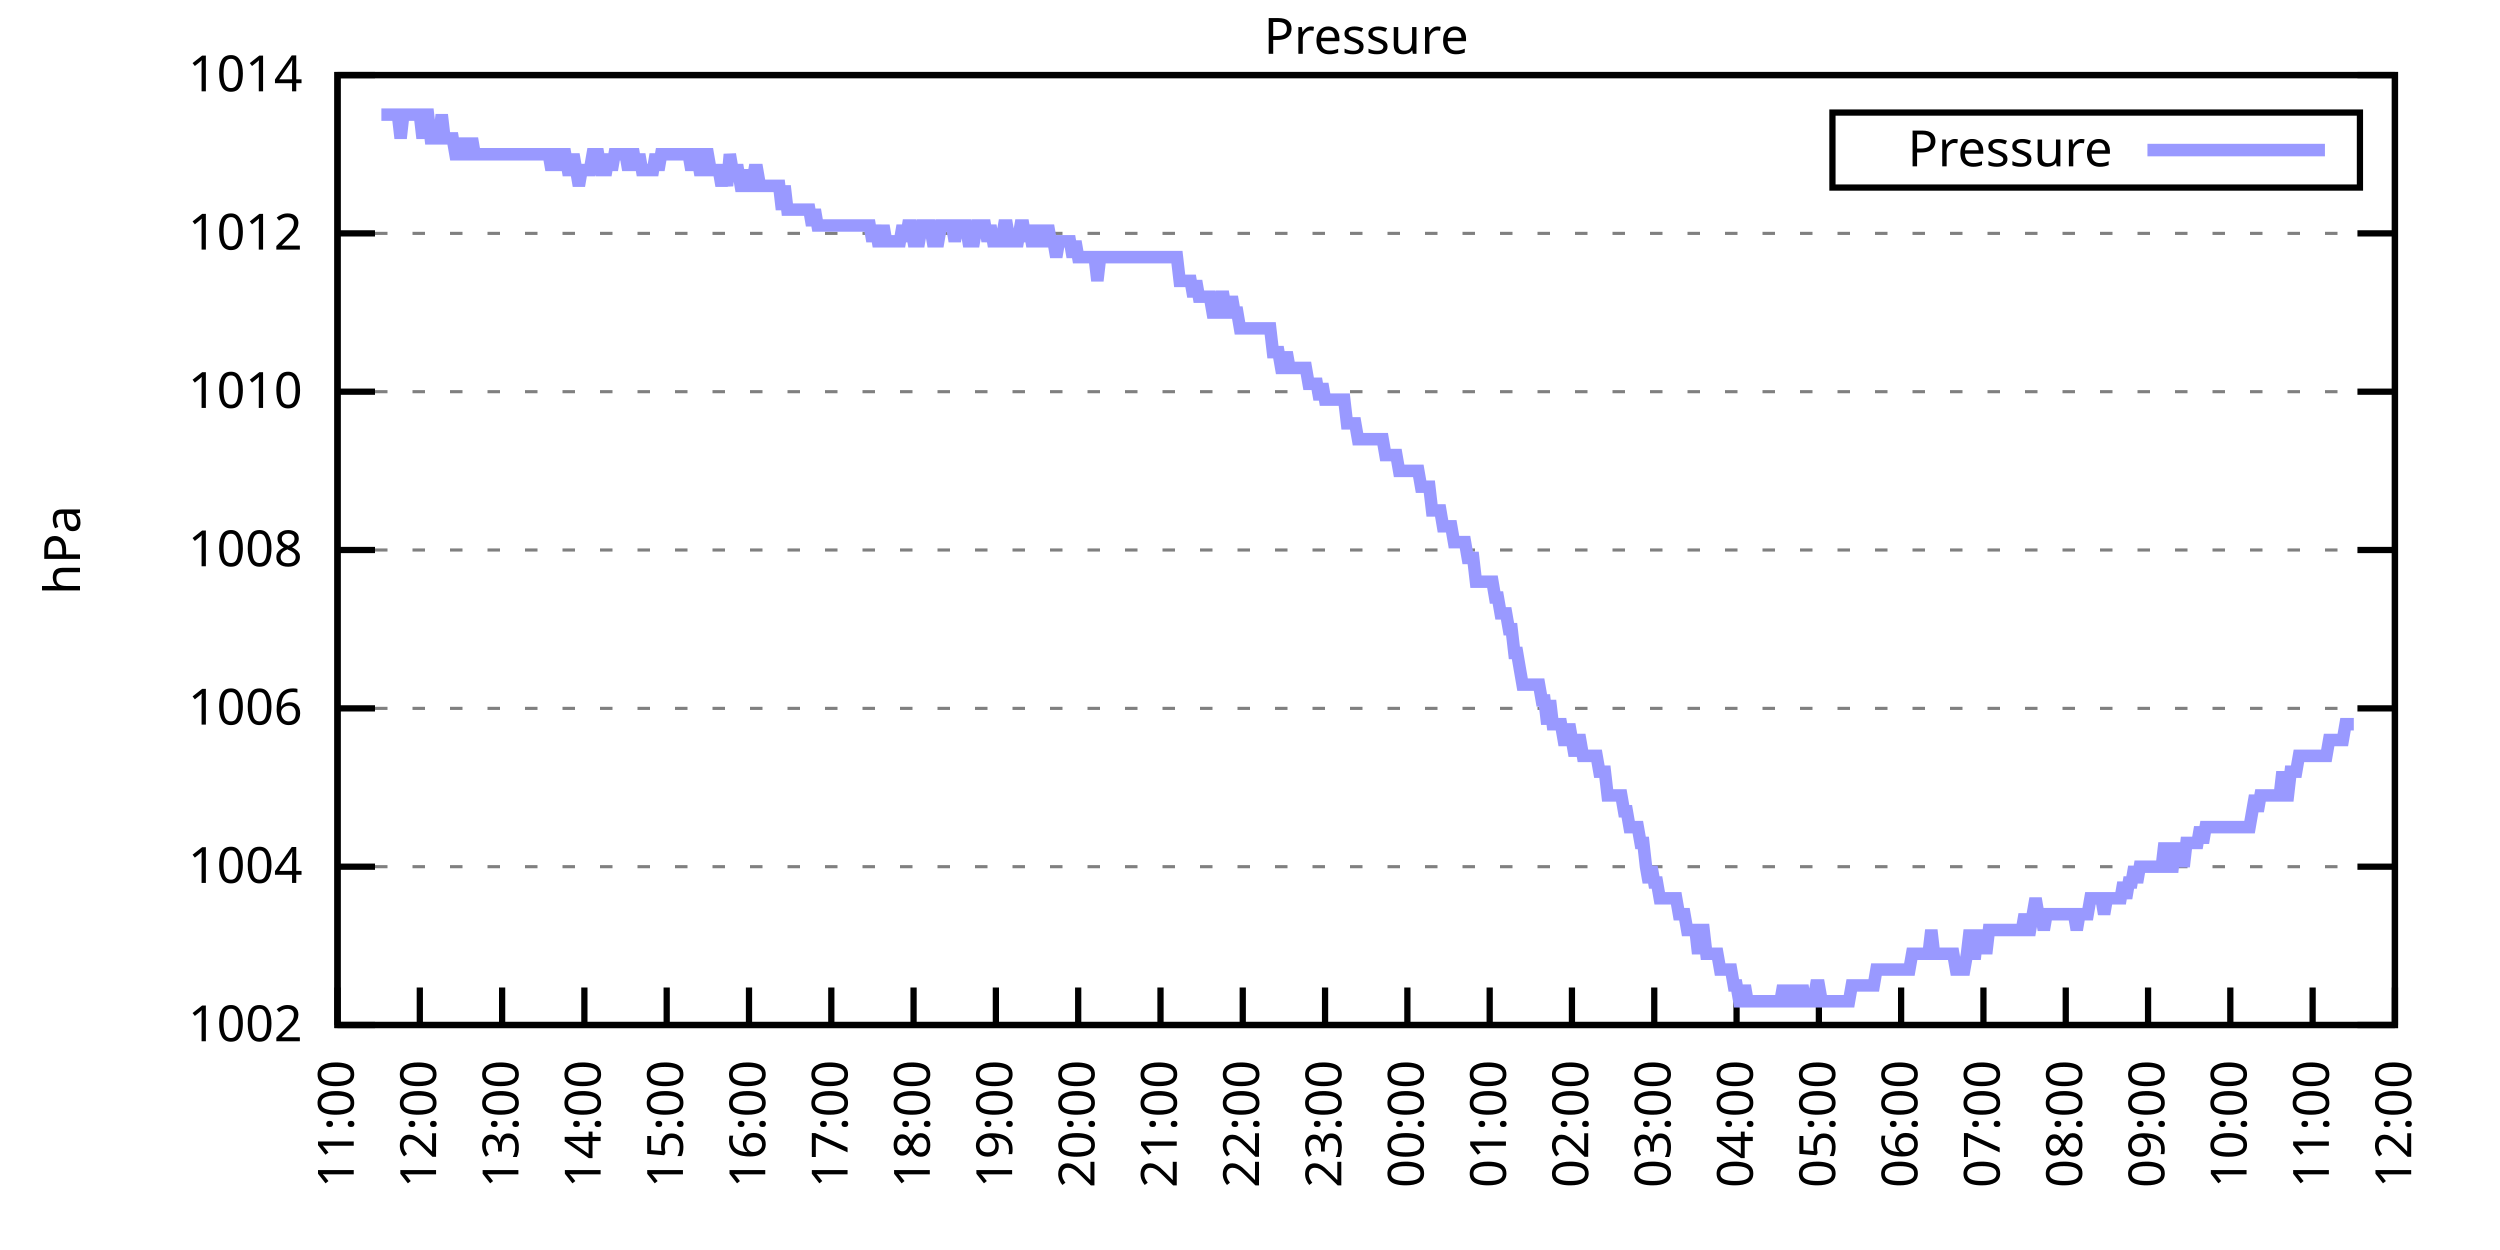
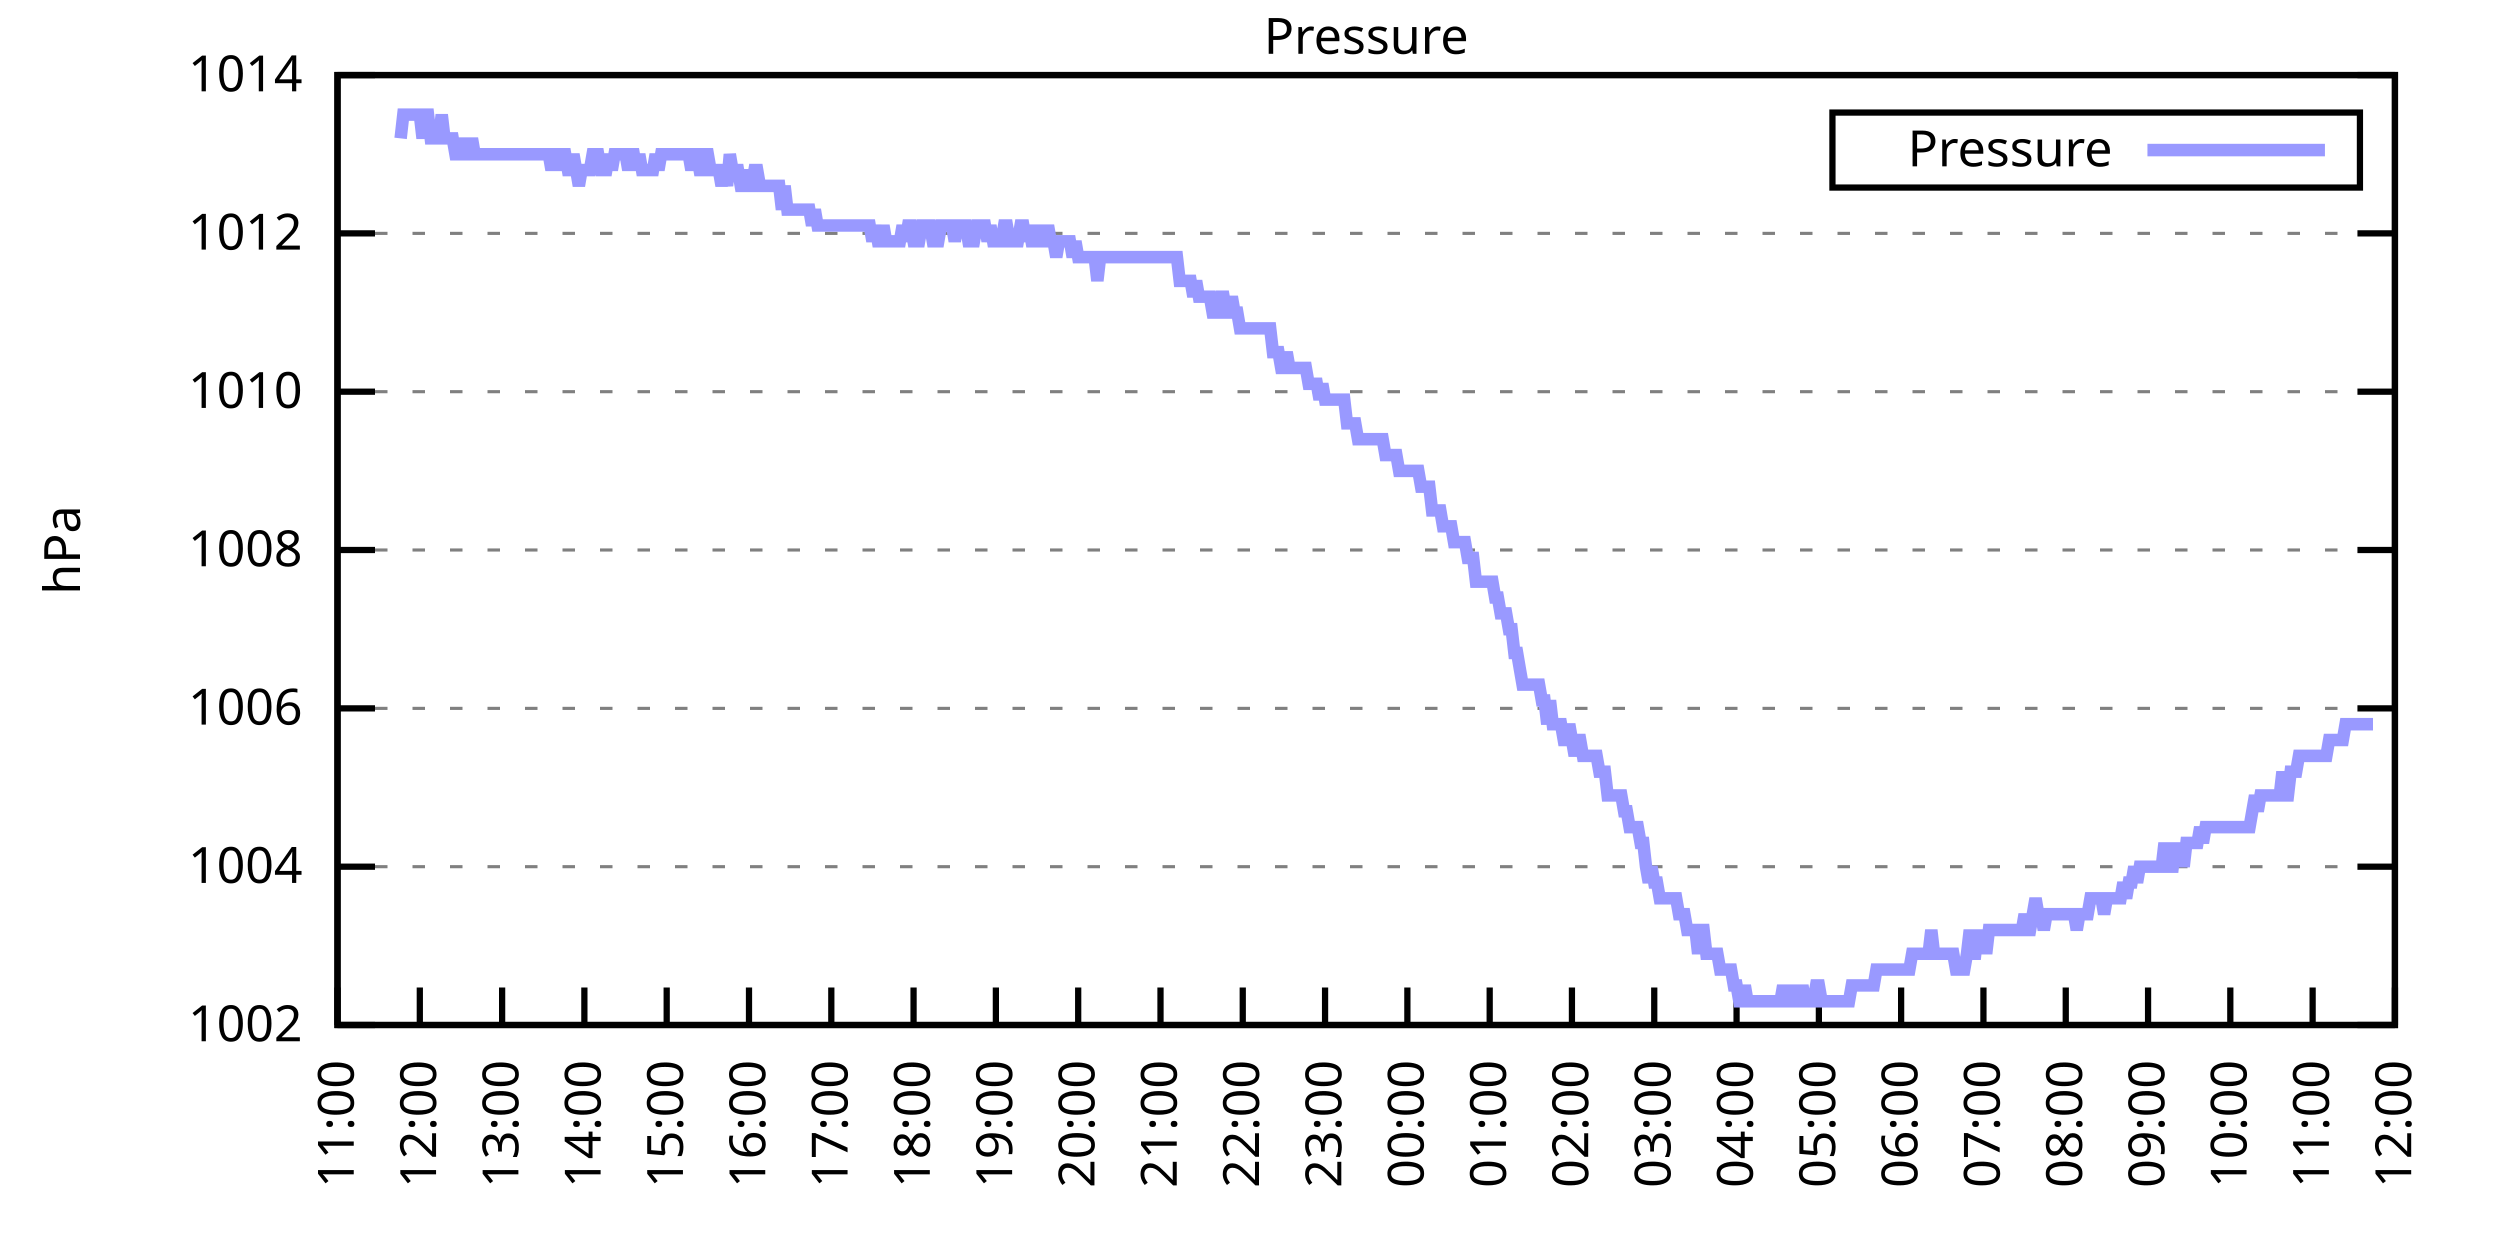
<svg xmlns="http://www.w3.org/2000/svg" xmlns:xlink="http://www.w3.org/1999/xlink" width="400" height="200" viewBox="0 0 400 200">
  <g id="gnuplot_canvas">
    <rect x="0" y="0" width="400" height="200" fill="none" />
    <defs>
      <circle id="gpDot" r="0.5" stroke-width="0.5" stroke="currentColor" />
      <path id="gpPt0" stroke-width="0.333" stroke="currentColor" d="M-1,0 h2 M0,-1 v2" />
      <path id="gpPt1" stroke-width="0.333" stroke="currentColor" d="M-1,-1 L1,1 M1,-1 L-1,1" />
      <path id="gpPt2" stroke-width="0.333" stroke="currentColor" d="M-1,0 L1,0 M0,-1 L0,1 M-1,-1 L1,1 M-1,1 L1,-1" />
      <rect id="gpPt3" stroke-width="0.333" stroke="currentColor" x="-1" y="-1" width="2" height="2" />
      <rect id="gpPt4" stroke-width="0.333" stroke="currentColor" fill="currentColor" x="-1" y="-1" width="2" height="2" />
      <circle id="gpPt5" stroke-width="0.333" stroke="currentColor" cx="0" cy="0" r="1" />
      <use xlink:href="#gpPt5" id="gpPt6" fill="currentColor" stroke="none" />
      <path id="gpPt7" stroke-width="0.333" stroke="currentColor" d="M0,-1.33 L-1.33,0.67 L1.33,0.67 z" />
      <use xlink:href="#gpPt7" id="gpPt8" fill="currentColor" stroke="none" />
      <use xlink:href="#gpPt7" id="gpPt9" stroke="currentColor" transform="rotate(180)" />
      <use xlink:href="#gpPt9" id="gpPt10" fill="currentColor" stroke="none" />
      <use xlink:href="#gpPt3" id="gpPt11" stroke="currentColor" transform="rotate(45)" />
      <use xlink:href="#gpPt11" id="gpPt12" fill="currentColor" stroke="none" />
      <path id="gpPt13" stroke-width="0.333" stroke="currentColor" d="M0,1.330 L1.265,0.411 L0.782,-1.067 L-0.782,-1.076 L-1.265,0.411 z" />
      <use xlink:href="#gpPt13" id="gpPt14" fill="currentColor" stroke="none" />
      <filter id="textbox" filterUnits="objectBoundingBox" x="0" y="0" height="1" width="1">
        <feFlood flood-color="white" flood-opacity="1" result="bgnd" />
        <feComposite in="SourceGraphic" in2="bgnd" operator="atop" />
      </filter>
      <filter id="greybox" filterUnits="objectBoundingBox" x="0" y="0" height="1" width="1">
        <feFlood flood-color="lightgrey" flood-opacity="1" result="grey" />
        <feComposite in="SourceGraphic" in2="grey" operator="atop" />
      </filter>
    </defs>
    <g fill="none" color="white" stroke="currentColor" stroke-width="1.00" stroke-linecap="butt" stroke-linejoin="miter">
</g>
    <g fill="none" color="black" stroke="currentColor" stroke-width="1.00" stroke-linecap="butt" stroke-linejoin="miter">
      <g stroke="none" shape-rendering="crispEdges">
        <polygon fill="rgb(255, 255, 255)" points="54.00,164.00 383.18,164.00 383.18,12.02 54.00,12.02 " />
      </g>
    </g>
    <g fill="none" color="black" stroke="currentColor" stroke-width="1.00" stroke-linecap="butt" stroke-linejoin="miter">
</g>
    <g fill="none" color="black" stroke="black" stroke-width="0.50" stroke-linecap="butt" stroke-linejoin="miter">
</g>
    <g fill="none" color="gray" stroke="currentColor" stroke-width="0.50" stroke-linecap="butt" stroke-linejoin="miter">
      <path stroke="gray" stroke-dasharray="2,4" class="gridline" d="M54.00,164.00 L383.19,164.00  " />
    </g>
    <g fill="none" color="gray" stroke="gray" stroke-width="1.00" stroke-linecap="butt" stroke-linejoin="miter">
</g>
    <g fill="none" color="black" stroke="currentColor" stroke-width="1.00" stroke-linecap="butt" stroke-linejoin="miter">
      <path stroke="black" d="M54.00,164.00 L60.00,164.00 M383.19,164.00 L377.19,164.00  " />
      <g transform="translate(48.40,166.60)" stroke="none" fill="black" font-family="Sans" font-size="8.00" text-anchor="end">
        <text>
          <tspan font-family="Sans"> 1002</tspan>
        </text>
      </g>
    </g>
    <g fill="none" color="black" stroke="currentColor" stroke-width="1.00" stroke-linecap="butt" stroke-linejoin="miter">
</g>
    <g fill="none" color="black" stroke="black" stroke-width="0.50" stroke-linecap="butt" stroke-linejoin="miter">
</g>
    <g fill="none" color="gray" stroke="currentColor" stroke-width="0.50" stroke-linecap="butt" stroke-linejoin="miter">
      <path stroke="gray" stroke-dasharray="2,4" class="gridline" d="M54.00,138.67 L383.19,138.67  " />
    </g>
    <g fill="none" color="gray" stroke="gray" stroke-width="1.00" stroke-linecap="butt" stroke-linejoin="miter">
</g>
    <g fill="none" color="black" stroke="currentColor" stroke-width="1.00" stroke-linecap="butt" stroke-linejoin="miter">
      <path stroke="black" d="M54.00,138.67 L60.00,138.67 M383.19,138.67 L377.19,138.67  " />
      <g transform="translate(48.40,141.27)" stroke="none" fill="black" font-family="Sans" font-size="8.00" text-anchor="end">
        <text>
          <tspan font-family="Sans"> 1004</tspan>
        </text>
      </g>
    </g>
    <g fill="none" color="black" stroke="currentColor" stroke-width="1.00" stroke-linecap="butt" stroke-linejoin="miter">
</g>
    <g fill="none" color="black" stroke="black" stroke-width="0.50" stroke-linecap="butt" stroke-linejoin="miter">
</g>
    <g fill="none" color="gray" stroke="currentColor" stroke-width="0.50" stroke-linecap="butt" stroke-linejoin="miter">
      <path stroke="gray" stroke-dasharray="2,4" class="gridline" d="M54.00,113.34 L383.19,113.34  " />
    </g>
    <g fill="none" color="gray" stroke="gray" stroke-width="1.00" stroke-linecap="butt" stroke-linejoin="miter">
</g>
    <g fill="none" color="black" stroke="currentColor" stroke-width="1.00" stroke-linecap="butt" stroke-linejoin="miter">
      <path stroke="black" d="M54.00,113.34 L60.00,113.34 M383.19,113.34 L377.19,113.34  " />
      <g transform="translate(48.40,115.94)" stroke="none" fill="black" font-family="Sans" font-size="8.00" text-anchor="end">
        <text>
          <tspan font-family="Sans"> 1006</tspan>
        </text>
      </g>
    </g>
    <g fill="none" color="black" stroke="currentColor" stroke-width="1.00" stroke-linecap="butt" stroke-linejoin="miter">
</g>
    <g fill="none" color="black" stroke="black" stroke-width="0.50" stroke-linecap="butt" stroke-linejoin="miter">
</g>
    <g fill="none" color="gray" stroke="currentColor" stroke-width="0.50" stroke-linecap="butt" stroke-linejoin="miter">
      <path stroke="gray" stroke-dasharray="2,4" class="gridline" d="M54.00,88.00 L383.19,88.00  " />
    </g>
    <g fill="none" color="gray" stroke="gray" stroke-width="1.00" stroke-linecap="butt" stroke-linejoin="miter">
</g>
    <g fill="none" color="black" stroke="currentColor" stroke-width="1.00" stroke-linecap="butt" stroke-linejoin="miter">
      <path stroke="black" d="M54.00,88.00 L60.00,88.00 M383.19,88.00 L377.19,88.00  " />
      <g transform="translate(48.40,90.60)" stroke="none" fill="black" font-family="Sans" font-size="8.00" text-anchor="end">
        <text>
          <tspan font-family="Sans"> 1008</tspan>
        </text>
      </g>
    </g>
    <g fill="none" color="black" stroke="currentColor" stroke-width="1.00" stroke-linecap="butt" stroke-linejoin="miter">
</g>
    <g fill="none" color="black" stroke="black" stroke-width="0.50" stroke-linecap="butt" stroke-linejoin="miter">
</g>
    <g fill="none" color="gray" stroke="currentColor" stroke-width="0.50" stroke-linecap="butt" stroke-linejoin="miter">
      <path stroke="gray" stroke-dasharray="2,4" class="gridline" d="M54.00,62.67 L383.19,62.67  " />
    </g>
    <g fill="none" color="gray" stroke="gray" stroke-width="1.00" stroke-linecap="butt" stroke-linejoin="miter">
</g>
    <g fill="none" color="black" stroke="currentColor" stroke-width="1.00" stroke-linecap="butt" stroke-linejoin="miter">
      <path stroke="black" d="M54.00,62.67 L60.00,62.67 M383.19,62.67 L377.19,62.67  " />
      <g transform="translate(48.40,65.27)" stroke="none" fill="black" font-family="Sans" font-size="8.00" text-anchor="end">
        <text>
          <tspan font-family="Sans"> 1010</tspan>
        </text>
      </g>
    </g>
    <g fill="none" color="black" stroke="currentColor" stroke-width="1.00" stroke-linecap="butt" stroke-linejoin="miter">
</g>
    <g fill="none" color="black" stroke="black" stroke-width="0.50" stroke-linecap="butt" stroke-linejoin="miter">
</g>
    <g fill="none" color="gray" stroke="currentColor" stroke-width="0.50" stroke-linecap="butt" stroke-linejoin="miter">
      <path stroke="gray" stroke-dasharray="2,4" class="gridline" d="M54.00,37.34 L383.19,37.34  " />
    </g>
    <g fill="none" color="gray" stroke="gray" stroke-width="1.00" stroke-linecap="butt" stroke-linejoin="miter">
</g>
    <g fill="none" color="black" stroke="currentColor" stroke-width="1.00" stroke-linecap="butt" stroke-linejoin="miter">
      <path stroke="black" d="M54.00,37.34 L60.00,37.34 M383.19,37.34 L377.19,37.34  " />
      <g transform="translate(48.40,39.94)" stroke="none" fill="black" font-family="Sans" font-size="8.00" text-anchor="end">
        <text>
          <tspan font-family="Sans"> 1012</tspan>
        </text>
      </g>
    </g>
    <g fill="none" color="black" stroke="currentColor" stroke-width="1.00" stroke-linecap="butt" stroke-linejoin="miter">
</g>
    <g fill="none" color="black" stroke="black" stroke-width="0.50" stroke-linecap="butt" stroke-linejoin="miter">
</g>
    <g fill="none" color="gray" stroke="currentColor" stroke-width="0.50" stroke-linecap="butt" stroke-linejoin="miter">
      <path stroke="gray" stroke-dasharray="2,4" class="gridline" d="M54.00,12.01 L383.19,12.01  " />
    </g>
    <g fill="none" color="gray" stroke="gray" stroke-width="1.00" stroke-linecap="butt" stroke-linejoin="miter">
</g>
    <g fill="none" color="black" stroke="currentColor" stroke-width="1.00" stroke-linecap="butt" stroke-linejoin="miter">
      <path stroke="black" d="M54.00,12.01 L60.00,12.01 M383.19,12.01 L377.19,12.01  " />
      <g transform="translate(48.40,14.61)" stroke="none" fill="black" font-family="Sans" font-size="8.00" text-anchor="end">
        <text>
          <tspan font-family="Sans"> 1014</tspan>
        </text>
      </g>
    </g>
    <g fill="none" color="black" stroke="currentColor" stroke-width="1.00" stroke-linecap="butt" stroke-linejoin="miter">
      <path stroke="black" d="M54.00,164.00 L54.00,158.00  " />
      <g transform="translate(56.60,169.60) rotate(270.00)" stroke="none" fill="black" font-family="Sans" font-size="8.00" text-anchor="end">
        <text>
          <tspan font-family="Sans">11:00</tspan>
        </text>
      </g>
    </g>
    <g fill="none" color="black" stroke="currentColor" stroke-width="1.00" stroke-linecap="butt" stroke-linejoin="miter">
      <path stroke="black" d="M67.17,164.00 L67.17,158.00  " />
      <g transform="translate(69.77,169.60) rotate(270.00)" stroke="none" fill="black" font-family="Sans" font-size="8.00" text-anchor="end">
        <text>
          <tspan font-family="Sans">12:00</tspan>
        </text>
      </g>
    </g>
    <g fill="none" color="black" stroke="currentColor" stroke-width="1.00" stroke-linecap="butt" stroke-linejoin="miter">
      <path stroke="black" d="M80.34,164.00 L80.34,158.00  " />
      <g transform="translate(82.94,169.60) rotate(270.00)" stroke="none" fill="black" font-family="Sans" font-size="8.00" text-anchor="end">
        <text>
          <tspan font-family="Sans">13:00</tspan>
        </text>
      </g>
    </g>
    <g fill="none" color="black" stroke="currentColor" stroke-width="1.00" stroke-linecap="butt" stroke-linejoin="miter">
      <path stroke="black" d="M93.50,164.00 L93.50,158.00  " />
      <g transform="translate(96.10,169.60) rotate(270.00)" stroke="none" fill="black" font-family="Sans" font-size="8.00" text-anchor="end">
        <text>
          <tspan font-family="Sans">14:00</tspan>
        </text>
      </g>
    </g>
    <g fill="none" color="black" stroke="currentColor" stroke-width="1.00" stroke-linecap="butt" stroke-linejoin="miter">
      <path stroke="black" d="M106.67,164.00 L106.67,158.00  " />
      <g transform="translate(109.27,169.60) rotate(270.00)" stroke="none" fill="black" font-family="Sans" font-size="8.00" text-anchor="end">
        <text>
          <tspan font-family="Sans">15:00</tspan>
        </text>
      </g>
    </g>
    <g fill="none" color="black" stroke="currentColor" stroke-width="1.00" stroke-linecap="butt" stroke-linejoin="miter">
      <path stroke="black" d="M119.84,164.00 L119.84,158.00  " />
      <g transform="translate(122.44,169.60) rotate(270.00)" stroke="none" fill="black" font-family="Sans" font-size="8.00" text-anchor="end">
        <text>
          <tspan font-family="Sans">16:00</tspan>
        </text>
      </g>
    </g>
    <g fill="none" color="black" stroke="currentColor" stroke-width="1.00" stroke-linecap="butt" stroke-linejoin="miter">
      <path stroke="black" d="M133.01,164.00 L133.01,158.00  " />
      <g transform="translate(135.61,169.60) rotate(270.00)" stroke="none" fill="black" font-family="Sans" font-size="8.00" text-anchor="end">
        <text>
          <tspan font-family="Sans">17:00</tspan>
        </text>
      </g>
    </g>
    <g fill="none" color="black" stroke="currentColor" stroke-width="1.00" stroke-linecap="butt" stroke-linejoin="miter">
      <path stroke="black" d="M146.17,164.00 L146.17,158.00  " />
      <g transform="translate(148.77,169.60) rotate(270.00)" stroke="none" fill="black" font-family="Sans" font-size="8.00" text-anchor="end">
        <text>
          <tspan font-family="Sans">18:00</tspan>
        </text>
      </g>
    </g>
    <g fill="none" color="black" stroke="currentColor" stroke-width="1.00" stroke-linecap="butt" stroke-linejoin="miter">
      <path stroke="black" d="M159.34,164.00 L159.34,158.00  " />
      <g transform="translate(161.94,169.60) rotate(270.00)" stroke="none" fill="black" font-family="Sans" font-size="8.00" text-anchor="end">
        <text>
          <tspan font-family="Sans">19:00</tspan>
        </text>
      </g>
    </g>
    <g fill="none" color="black" stroke="currentColor" stroke-width="1.00" stroke-linecap="butt" stroke-linejoin="miter">
      <path stroke="black" d="M172.51,164.00 L172.51,158.00  " />
      <g transform="translate(175.11,169.60) rotate(270.00)" stroke="none" fill="black" font-family="Sans" font-size="8.00" text-anchor="end">
        <text>
          <tspan font-family="Sans">20:00</tspan>
        </text>
      </g>
    </g>
    <g fill="none" color="black" stroke="currentColor" stroke-width="1.00" stroke-linecap="butt" stroke-linejoin="miter">
      <path stroke="black" d="M185.68,164.00 L185.68,158.00  " />
      <g transform="translate(188.28,169.60) rotate(270.00)" stroke="none" fill="black" font-family="Sans" font-size="8.00" text-anchor="end">
        <text>
          <tspan font-family="Sans">21:00</tspan>
        </text>
      </g>
    </g>
    <g fill="none" color="black" stroke="currentColor" stroke-width="1.00" stroke-linecap="butt" stroke-linejoin="miter">
      <path stroke="black" d="M198.84,164.00 L198.84,158.00  " />
      <g transform="translate(201.44,169.60) rotate(270.00)" stroke="none" fill="black" font-family="Sans" font-size="8.00" text-anchor="end">
        <text>
          <tspan font-family="Sans">22:00</tspan>
        </text>
      </g>
    </g>
    <g fill="none" color="black" stroke="currentColor" stroke-width="1.00" stroke-linecap="butt" stroke-linejoin="miter">
      <path stroke="black" d="M212.01,164.00 L212.01,158.00  " />
      <g transform="translate(214.61,169.60) rotate(270.00)" stroke="none" fill="black" font-family="Sans" font-size="8.00" text-anchor="end">
        <text>
          <tspan font-family="Sans">23:00</tspan>
        </text>
      </g>
    </g>
    <g fill="none" color="black" stroke="currentColor" stroke-width="1.00" stroke-linecap="butt" stroke-linejoin="miter">
      <path stroke="black" d="M225.18,164.00 L225.18,158.00  " />
      <g transform="translate(227.78,169.60) rotate(270.00)" stroke="none" fill="black" font-family="Sans" font-size="8.00" text-anchor="end">
        <text>
          <tspan font-family="Sans">00:00</tspan>
        </text>
      </g>
    </g>
    <g fill="none" color="black" stroke="currentColor" stroke-width="1.00" stroke-linecap="butt" stroke-linejoin="miter">
      <path stroke="black" d="M238.35,164.00 L238.35,158.00  " />
      <g transform="translate(240.95,169.60) rotate(270.00)" stroke="none" fill="black" font-family="Sans" font-size="8.00" text-anchor="end">
        <text>
          <tspan font-family="Sans">01:00</tspan>
        </text>
      </g>
    </g>
    <g fill="none" color="black" stroke="currentColor" stroke-width="1.00" stroke-linecap="butt" stroke-linejoin="miter">
      <path stroke="black" d="M251.51,164.00 L251.51,158.00  " />
      <g transform="translate(254.11,169.60) rotate(270.00)" stroke="none" fill="black" font-family="Sans" font-size="8.00" text-anchor="end">
        <text>
          <tspan font-family="Sans">02:00</tspan>
        </text>
      </g>
    </g>
    <g fill="none" color="black" stroke="currentColor" stroke-width="1.00" stroke-linecap="butt" stroke-linejoin="miter">
      <path stroke="black" d="M264.68,164.00 L264.68,158.00  " />
      <g transform="translate(267.28,169.60) rotate(270.00)" stroke="none" fill="black" font-family="Sans" font-size="8.00" text-anchor="end">
        <text>
          <tspan font-family="Sans">03:00</tspan>
        </text>
      </g>
    </g>
    <g fill="none" color="black" stroke="currentColor" stroke-width="1.00" stroke-linecap="butt" stroke-linejoin="miter">
      <path stroke="black" d="M277.85,164.00 L277.85,158.00  " />
      <g transform="translate(280.45,169.60) rotate(270.00)" stroke="none" fill="black" font-family="Sans" font-size="8.00" text-anchor="end">
        <text>
          <tspan font-family="Sans">04:00</tspan>
        </text>
      </g>
    </g>
    <g fill="none" color="black" stroke="currentColor" stroke-width="1.00" stroke-linecap="butt" stroke-linejoin="miter">
      <path stroke="black" d="M291.02,164.00 L291.02,158.00  " />
      <g transform="translate(293.62,169.60) rotate(270.00)" stroke="none" fill="black" font-family="Sans" font-size="8.00" text-anchor="end">
        <text>
          <tspan font-family="Sans">05:00</tspan>
        </text>
      </g>
    </g>
    <g fill="none" color="black" stroke="currentColor" stroke-width="1.00" stroke-linecap="butt" stroke-linejoin="miter">
      <path stroke="black" d="M304.18,164.00 L304.18,158.00  " />
      <g transform="translate(306.78,169.60) rotate(270.00)" stroke="none" fill="black" font-family="Sans" font-size="8.00" text-anchor="end">
        <text>
          <tspan font-family="Sans">06:00</tspan>
        </text>
      </g>
    </g>
    <g fill="none" color="black" stroke="currentColor" stroke-width="1.00" stroke-linecap="butt" stroke-linejoin="miter">
      <path stroke="black" d="M317.35,164.00 L317.35,158.00  " />
      <g transform="translate(319.95,169.60) rotate(270.00)" stroke="none" fill="black" font-family="Sans" font-size="8.00" text-anchor="end">
        <text>
          <tspan font-family="Sans">07:00</tspan>
        </text>
      </g>
    </g>
    <g fill="none" color="black" stroke="currentColor" stroke-width="1.00" stroke-linecap="butt" stroke-linejoin="miter">
      <path stroke="black" d="M330.52,164.00 L330.52,158.00  " />
      <g transform="translate(333.12,169.60) rotate(270.00)" stroke="none" fill="black" font-family="Sans" font-size="8.00" text-anchor="end">
        <text>
          <tspan font-family="Sans">08:00</tspan>
        </text>
      </g>
    </g>
    <g fill="none" color="black" stroke="currentColor" stroke-width="1.00" stroke-linecap="butt" stroke-linejoin="miter">
      <path stroke="black" d="M343.69,164.00 L343.69,158.00  " />
      <g transform="translate(346.29,169.60) rotate(270.00)" stroke="none" fill="black" font-family="Sans" font-size="8.00" text-anchor="end">
        <text>
          <tspan font-family="Sans">09:00</tspan>
        </text>
      </g>
    </g>
    <g fill="none" color="black" stroke="currentColor" stroke-width="1.00" stroke-linecap="butt" stroke-linejoin="miter">
      <path stroke="black" d="M356.85,164.00 L356.85,158.00  " />
      <g transform="translate(359.45,169.60) rotate(270.00)" stroke="none" fill="black" font-family="Sans" font-size="8.00" text-anchor="end">
        <text>
          <tspan font-family="Sans">10:00</tspan>
        </text>
      </g>
    </g>
    <g fill="none" color="black" stroke="currentColor" stroke-width="1.00" stroke-linecap="butt" stroke-linejoin="miter">
      <path stroke="black" d="M370.02,164.00 L370.02,158.00  " />
      <g transform="translate(372.62,169.60) rotate(270.00)" stroke="none" fill="black" font-family="Sans" font-size="8.00" text-anchor="end">
        <text>
          <tspan font-family="Sans">11:00</tspan>
        </text>
      </g>
    </g>
    <g fill="none" color="black" stroke="currentColor" stroke-width="1.00" stroke-linecap="butt" stroke-linejoin="miter">
      <path stroke="black" d="M383.19,164.00 L383.19,158.00  " />
      <g transform="translate(385.79,169.60) rotate(270.00)" stroke="none" fill="black" font-family="Sans" font-size="8.00" text-anchor="end">
        <text>
          <tspan font-family="Sans">12:00</tspan>
        </text>
      </g>
    </g>
    <g fill="none" color="black" stroke="currentColor" stroke-width="1.00" stroke-linecap="butt" stroke-linejoin="miter">
</g>
    <g fill="none" color="black" stroke="currentColor" stroke-width="1.00" stroke-linecap="butt" stroke-linejoin="miter">
      <path stroke="black" d="M54.00,12.01 L54.00,164.00 L383.19,164.00 L383.19,12.01 L54.00,12.01 Z  " />
    </g>
    <g fill="none" color="black" stroke="currentColor" stroke-width="1.00" stroke-linecap="butt" stroke-linejoin="miter">
</g>
    <g fill="none" color="black" stroke="currentColor" stroke-width="1.00" stroke-linecap="butt" stroke-linejoin="miter">
      <path stroke="black" d="M293.19,30.01 L293.19,18.01 L377.59,18.01 L377.59,30.01 L293.19,30.01 Z  " />
    </g>
    <g id="Pressure_plot_1">
      <g fill="none" color="white" stroke="black" stroke-width="2.00" stroke-linecap="butt" stroke-linejoin="miter">
</g>
      <g fill="none" color="black" stroke="currentColor" stroke-width="2.00" stroke-linecap="butt" stroke-linejoin="miter">
        <g transform="translate(337.99,26.61)" stroke="none" fill="black" font-family="Sans" font-size="8.00" text-anchor="end">
          <text>
            <tspan font-family="Sans">Pressure</tspan>
          </text>
        </g>
      </g>
      <g fill="none" color="black" stroke="currentColor" stroke-width="2.00" stroke-linecap="butt" stroke-linejoin="miter">
-         <path stroke="rgb(153, 153, 255)" d="M343.59,24.01 L371.99,24.01 M61.02,18.34 L61.46,18.34 L61.90,18.34 L62.34,18.34 L62.78,18.34 L63.22,18.34   L63.66,18.34 L64.10,22.14 L64.53,18.34 L64.97,18.34 L65.41,18.34 L65.85,18.34 L66.29,18.34 L66.73,18.34   L67.17,18.34 L67.61,22.14 L68.05,18.34 L68.48,18.34 L68.92,22.14 L69.36,22.14 L69.80,22.14 L70.24,22.14   L70.68,18.34 L71.12,22.14 L71.56,22.14 L72.00,22.14 L72.43,22.14 L72.87,24.68 L73.31,24.68 L73.75,22.14   L74.19,24.68 L74.63,24.68 L75.07,24.68 L75.51,22.14 L75.95,24.68 L76.38,24.68 L76.82,24.68 L77.26,24.68   L77.70,24.68 L78.14,24.68 L78.58,24.68 L79.02,24.68 L79.46,24.68 L79.90,24.68 L80.34,24.68 L80.77,24.68   L81.21,24.68 L81.65,24.68 L82.09,24.68 L82.53,24.68 L82.97,24.68 L83.41,24.68 L83.85,24.68 L84.29,24.68   L84.72,24.68 L85.16,24.68 L85.60,24.68 L86.04,24.68 L86.48,24.68 L86.92,24.68 L87.36,24.68 L87.80,24.68   L88.24,27.21 L88.67,24.68 L89.11,24.68 L89.55,27.21 L89.99,24.68 L90.43,24.68 L90.87,27.21 L91.31,27.21   L91.75,24.68 L92.19,27.21 L92.62,29.74 L93.06,27.21 L93.50,27.21 L93.94,27.21 L94.38,27.21 L94.82,24.68   L95.26,24.68 L95.70,24.68 L96.14,27.21 L96.58,27.21 L97.01,27.21 L97.45,24.68 L97.89,27.21 L98.33,24.68   L98.77,24.68 L99.21,24.68 L99.65,24.68 L100.09,24.68 L100.53,27.21 L100.96,24.68 L101.40,24.68 L101.84,27.21   L102.28,24.68 L102.72,27.21 L103.16,27.21 L103.60,27.21 L104.04,27.21 L104.48,27.21 L104.91,24.68 L105.35,27.21   L105.79,24.68 L106.23,24.68 L106.67,24.68 L107.11,24.68 L107.55,24.68 L107.99,24.68 L108.43,24.68 L108.87,24.68   L109.30,24.68 L109.74,24.68 L110.18,24.68 L110.62,27.21 L111.06,24.68 L111.50,24.68 L111.94,27.21 L112.38,27.21   L112.82,24.68 L113.25,24.68 L113.69,27.21 L114.13,27.21 L114.57,27.21 L115.01,27.21 L115.45,29.74 L115.89,27.21   L116.33,29.74 L116.77,24.68 L117.20,27.21 L117.64,27.21 L118.08,27.21 L118.52,29.74 L118.96,29.74 L119.40,27.21   L119.84,29.74 L120.28,29.74 L120.72,27.21 L121.15,27.21 L121.59,29.74 L122.03,29.74 L122.47,29.74 L122.91,29.74   L123.35,29.74 L123.79,29.74 L124.23,29.74 L124.67,29.74 L125.11,33.54 L125.54,29.74 L125.98,33.54 L126.42,33.54   L126.86,33.54 L127.30,33.54 L127.74,33.54 L128.18,33.54 L128.62,33.54 L129.06,33.54 L129.49,33.54 L129.93,36.08   L130.37,33.54 L130.81,36.08 L131.25,36.08 L131.69,36.08 L132.13,36.08 L132.57,36.08 L133.01,36.08 L133.44,36.08   L133.88,36.08 L134.32,36.08 L134.76,36.08 L135.20,36.08 L135.64,36.08 L136.08,36.08 L136.52,36.08 L136.96,36.08   L137.39,36.08 L137.83,36.08 L138.27,36.08 L138.71,36.08 L139.15,36.08 L139.59,38.61 L140.03,36.08 L140.47,38.61   L140.91,38.61 L141.35,36.08 L141.78,38.61 L142.22,38.61 L142.66,38.61 L143.10,38.61 L143.54,38.61 L143.98,38.61   L144.42,36.08 L144.86,38.61 L145.30,36.08 L145.73,36.08 L146.17,38.61 L146.61,38.61 L147.05,38.61 L147.49,36.08   L147.93,36.08 L148.37,36.08 L148.81,36.08 L149.25,38.61 L149.68,38.61 L150.12,38.61 L150.56,36.08 L151.00,36.08   L151.44,36.08 L151.88,36.08 L152.32,36.08 L152.76,38.61 L153.20,36.08 L153.63,36.08 L154.07,36.08 L154.51,36.08   L154.95,38.61 L155.39,38.61 L155.83,38.61 L156.27,36.08 L156.71,36.08 L157.15,36.08 L157.59,36.08 L158.02,38.61   L158.46,36.08 L158.90,38.61 L159.34,38.61 L159.78,38.61 L160.22,38.61 L160.66,36.08 L161.10,36.08 L161.54,38.61   L161.97,38.61 L162.41,38.61 L162.85,38.61 L163.29,36.08 L163.73,36.08 L164.17,38.61 L164.61,36.08 L165.05,38.61   L165.49,38.61 L165.92,38.61 L166.36,36.08 L166.80,38.61 L167.24,38.61 L167.68,36.08 L168.12,38.61 L168.56,38.61   L169.00,41.14 L169.44,38.61 L169.87,38.61 L170.31,38.61 L170.75,38.61 L171.19,38.61 L171.63,41.14 L172.07,38.61   L172.51,41.14 L172.95,41.14 L173.39,41.14 L173.83,41.14 L174.26,41.14 L174.70,41.14 L175.14,41.14 L175.58,44.94   L176.02,41.14 L176.46,41.14 L176.90,41.14 L177.34,41.14 L177.78,41.14 L178.21,41.14 L178.65,41.14 L179.09,41.14   L179.53,41.14 L179.97,41.14 L180.41,41.14 L180.85,41.14 L181.29,41.14 L181.73,41.14 L182.16,41.14 L182.60,41.14   L183.04,41.14 L183.48,41.14 L183.92,41.14 L184.36,41.14 L184.80,41.14 L185.24,41.14 L185.68,41.14 L186.11,41.14   L186.55,41.14 L186.99,41.14 L187.43,41.14 L187.87,41.14 L188.31,41.14 L188.75,44.94 L189.19,44.94 L189.63,44.94   L190.07,44.94 L190.50,44.94 L190.94,47.47 L191.38,44.94 L191.82,47.47 L192.26,47.47 L192.70,47.47 L193.14,47.47   L193.58,47.47 L194.02,50.01 L194.45,50.01 L194.89,50.01 L195.33,47.47 L195.77,47.47 L196.21,50.01 L196.65,50.01   L197.09,47.47 L197.53,50.01 L197.97,50.01 L198.40,52.54 L198.84,52.54 L199.28,52.54 L199.72,52.54 L200.16,52.54   L200.60,52.54 L201.04,52.54 L201.48,52.54 L201.92,52.54 L202.35,52.54 L202.79,52.54 L203.23,52.54 L203.67,56.34   L204.11,56.34 L204.55,56.34 L204.99,58.87 L205.43,58.87 L205.87,56.34 L206.31,58.87 L206.74,58.87 L207.18,58.87   L207.62,58.87 L208.06,58.87 L208.50,58.87 L208.94,58.87 L209.38,61.41 L209.82,61.41 L210.26,61.41 L210.69,61.41   L211.13,63.94 L211.57,61.41 L212.01,63.94 L212.45,63.94 L212.89,63.94 L213.33,63.94 L213.77,63.94 L214.21,63.94   L214.64,63.94 L215.08,63.94 L215.52,67.74 L215.96,67.74 L216.40,67.74 L216.84,67.74 L217.28,70.27 L217.72,70.27   L218.16,70.27 L218.60,70.27 L219.03,70.27 L219.47,70.27 L219.91,70.27 L220.35,70.27 L220.79,70.27 L221.23,70.27   L221.67,72.81 L222.11,72.81 L222.55,72.81 L222.98,72.81 L223.42,72.81 L223.86,75.34 L224.30,75.34 L224.74,75.34   L225.18,75.34 L225.62,75.34 L226.06,75.34 L226.50,75.34 L226.93,75.34 L227.37,77.87 L227.81,77.87 L228.25,77.87   L228.69,77.87 L229.13,81.67 L229.57,81.67 L230.01,81.67 L230.45,81.67 L230.88,84.21 L231.32,84.21 L231.76,84.21   L232.20,84.21 L232.64,86.74 L233.08,86.74 L233.52,86.74 L233.96,86.74 L234.40,86.74 L234.84,89.27 L235.27,89.27   L235.71,89.27 L236.15,93.07 L236.59,93.07 L237.03,93.07 L237.47,93.07 L237.91,93.07 L238.35,93.07 L238.79,93.07   L239.22,95.60 L239.66,95.60 L240.10,98.14 L240.54,98.14 L240.98,98.14 L241.42,100.67 L241.86,100.67 L242.30,104.47   L242.74,104.47 L243.17,107.00 L243.61,109.54 L244.05,109.54 L244.49,109.54 L244.93,109.54 L245.37,109.54 L245.81,109.54   L246.25,109.54 L246.69,112.07 L247.12,112.07 L247.56,115.87 L248.00,112.07 L248.44,115.87 L248.88,115.87 L249.32,115.87   L249.76,115.87 L250.20,118.40 L250.64,118.40 L251.08,115.87 L251.51,118.40 L251.95,120.94 L252.39,118.40 L252.83,118.40   L253.27,120.94 L253.71,120.94 L254.15,120.94 L254.59,120.94 L255.03,120.94 L255.46,120.94 L255.90,123.47 L256.34,123.47   L256.78,123.47 L257.22,127.27 L257.66,127.27 L258.10,127.27 L258.54,127.27 L258.98,127.27 L259.41,127.27 L259.85,129.80   L260.29,129.80 L260.73,132.34 L261.17,132.34 L261.61,132.34 L262.05,132.34 L262.49,134.87 L262.93,134.87 L263.36,138.67   L263.80,141.20 L264.24,138.67 L264.68,141.20 L265.12,141.20 L265.56,143.73 L266.00,143.73 L266.44,143.73 L266.88,143.73   L267.32,143.73 L267.75,143.73 L268.19,143.73 L268.63,146.27 L269.07,146.27 L269.51,146.27 L269.95,148.80 L270.39,148.80   L270.83,148.80 L271.27,148.80 L271.70,152.60 L272.14,148.80 L272.58,148.80 L273.02,152.60 L273.46,152.60 L273.90,152.60   L274.34,152.60 L274.78,152.60 L275.22,155.13 L275.65,155.13 L276.09,155.13 L276.53,155.13 L276.97,155.13 L277.41,157.67   L277.85,157.67 L278.29,160.20 L278.73,160.20 L279.17,157.67 L279.60,160.20 L280.04,160.20 L280.48,160.20 L280.92,160.20   L281.36,160.20 L281.80,160.20 L282.24,160.20 L282.68,160.20 L283.12,160.20 L283.56,160.20 L283.99,160.20 L284.43,160.20   L284.87,160.20 L285.31,157.67 L285.75,160.20 L286.19,160.20 L286.63,160.20 L287.07,157.67 L287.51,160.20 L287.94,160.20   L288.38,157.67 L288.82,160.20 L289.26,160.20 L289.70,160.20 L290.14,160.20 L290.58,157.67 L291.02,157.67 L291.46,160.20   L291.89,160.20 L292.33,160.20 L292.77,160.20 L293.21,160.20 L293.65,160.20 L294.09,160.20 L294.53,160.20 L294.97,160.20   L295.41,160.20 L295.84,160.20 L296.28,157.67 L296.72,157.67 L297.16,157.67 L297.60,157.67 L298.04,157.67 L298.48,157.67   L298.92,157.67 L299.36,157.67 L299.80,157.67 L300.23,155.13 L300.67,155.13 L301.11,155.13 L301.55,155.13 L301.99,155.13   L302.43,155.13 L302.87,155.13 L303.31,155.13 L303.75,155.13 L304.18,155.13 L304.62,155.13 L305.06,155.13 L305.50,155.13   L305.94,152.60 L306.38,152.60 L306.82,152.60 L307.26,152.60 L307.70,152.60 L308.13,152.60 L308.57,152.60 L309.01,148.80   L309.45,152.60 L309.89,152.60 L310.33,152.60 L310.77,152.60 L311.21,152.60 L311.65,152.60 L312.08,152.60 L312.52,152.60   L312.96,155.13 L313.40,155.13 L313.84,155.13 L314.28,155.13 L314.72,152.60 L315.16,148.80 L315.60,152.60 L316.04,152.60   L316.47,148.80 L316.91,152.60 L317.35,148.80 L317.79,152.60 L318.23,148.80 L318.67,148.80 L319.11,148.80 L319.55,148.80   L319.99,148.80 L320.42,148.80 L320.86,148.80 L321.30,148.80 L321.74,148.80 L322.18,148.80 L322.62,148.80 L323.06,148.80   L323.50,148.80 L323.94,146.27 L324.37,148.80 L324.81,148.80 L325.25,146.27 L325.69,143.73 L326.13,146.27 L326.57,146.27   L327.01,148.80 L327.45,146.27 L327.89,146.27 L328.33,146.27 L328.76,146.27 L329.20,146.27 L329.64,146.27 L330.08,146.27   L330.52,146.27 L330.96,146.27 L331.40,146.27 L331.84,146.27 L332.28,148.80 L332.71,146.27 L333.15,146.27 L333.59,146.27   L334.03,146.27 L334.47,143.73 L334.91,143.73 L335.35,143.73 L335.79,143.73 L336.23,143.73 L336.66,146.27 L337.10,143.73   L337.54,143.73 L337.98,143.73 L338.42,143.73 L338.86,143.73 L339.30,143.73 L339.74,141.20 L340.18,143.73 L340.61,141.20   L341.05,141.20 L341.49,138.67 L341.93,141.20 L342.37,138.67 L342.81,138.67 L343.25,138.67 L343.69,138.67 L344.13,138.67   L344.57,138.67 L345.00,138.67 L345.44,138.67 L345.88,138.67 L346.32,134.87 L346.76,138.67 L347.20,138.67 L347.64,138.67   L348.08,134.87 L348.52,138.67 L348.95,134.87 L349.39,138.67 L349.83,134.87 L350.27,134.87 L350.71,134.87 L351.15,134.87   L351.59,134.87 L352.03,132.34 L352.47,134.87 L352.90,132.34 L353.34,132.34 L353.78,132.34 L354.22,132.34 L354.66,132.34   L355.10,132.34 L355.54,132.34 L355.98,132.34 L356.42,132.34 L356.85,132.34 L357.29,132.34 L357.73,132.34 L358.17,132.34   L358.61,132.34 L359.05,132.34 L359.49,132.34 L359.93,132.34 L360.37,129.80 L360.81,127.27 L361.24,129.80 L361.68,127.27   L362.12,127.27 L362.56,127.27 L363.00,127.27 L363.44,127.27 L363.88,127.27 L364.32,127.27 L364.76,127.27 L365.19,123.47   L365.63,127.27 L366.07,127.27 L366.51,123.47 L366.95,123.47 L367.39,123.47 L367.83,120.94 L368.27,120.94 L368.71,120.94   L369.14,120.94 L369.58,120.94 L370.02,120.94 L370.46,120.94 L370.90,120.94 L371.34,120.94 L371.78,120.94 L372.22,120.94   L372.66,118.40 L373.09,118.40 L373.53,118.40 L373.97,118.40 L374.41,118.40 L374.85,118.40 L375.29,115.87 L375.73,115.87   L376.17,115.87 L376.61,115.87  " />
+         <path stroke="rgb(153, 153, 255)" d="M343.59,24.01 L371.99,24.01 M64.10,22.14 L64.53,18.34 L64.97,18.34 L65.41,18.34 L65.85,18.34 L66.29,18.34   L66.73,18.34 L67.17,18.34 L67.61,22.14 L68.05,18.34 L68.48,18.34 L68.92,22.14 L69.36,22.14 L69.80,22.14   L70.24,22.14 L70.68,18.34 L71.12,22.14 L71.56,22.14 L72.00,22.14 L72.43,22.14 L72.87,24.68 L73.31,24.68   L73.75,22.14 L74.19,24.68 L74.63,24.68 L75.07,24.68 L75.51,22.14 L75.95,24.68 L76.38,24.68 L76.82,24.68   L77.26,24.68 L77.70,24.68 L78.14,24.68 L78.58,24.68 L79.02,24.68 L79.46,24.68 L79.90,24.68 L80.34,24.68   L80.77,24.68 L81.21,24.68 L81.65,24.68 L82.09,24.68 L82.53,24.68 L82.97,24.68 L83.41,24.68 L83.85,24.68   L84.29,24.68 L84.72,24.68 L85.16,24.68 L85.60,24.68 L86.04,24.68 L86.48,24.68 L86.92,24.68 L87.36,24.68   L87.80,24.68 L88.24,27.21 L88.67,24.68 L89.11,24.68 L89.55,27.21 L89.99,24.68 L90.43,24.68 L90.87,27.21   L91.31,27.21 L91.75,24.68 L92.19,27.21 L92.62,29.74 L93.06,27.21 L93.50,27.21 L93.94,27.21 L94.38,27.21   L94.82,24.68 L95.26,24.68 L95.70,24.68 L96.14,27.21 L96.58,27.21 L97.01,27.21 L97.45,24.68 L97.89,27.21   L98.33,24.68 L98.77,24.68 L99.21,24.68 L99.65,24.68 L100.09,24.68 L100.53,27.21 L100.96,24.68 L101.40,24.68   L101.84,27.21 L102.28,24.68 L102.72,27.21 L103.16,27.21 L103.60,27.21 L104.04,27.21 L104.48,27.21 L104.91,24.68   L105.35,27.21 L105.79,24.68 L106.23,24.68 L106.67,24.68 L107.11,24.68 L107.55,24.68 L107.99,24.68 L108.43,24.68   L108.87,24.68 L109.30,24.68 L109.74,24.68 L110.18,24.68 L110.62,27.21 L111.06,24.68 L111.50,24.68 L111.94,27.21   L112.38,27.21 L112.82,24.68 L113.25,24.68 L113.69,27.21 L114.13,27.21 L114.57,27.21 L115.01,27.21 L115.45,29.74   L115.89,27.21 L116.33,29.74 L116.77,24.68 L117.20,27.21 L117.64,27.21 L118.08,27.21 L118.52,29.74 L118.96,29.74   L119.40,27.21 L119.84,29.74 L120.28,29.74 L120.72,27.21 L121.15,27.21 L121.59,29.74 L122.03,29.74 L122.47,29.74   L122.91,29.74 L123.35,29.74 L123.79,29.74 L124.23,29.74 L124.67,29.74 L125.11,33.54 L125.54,29.74 L125.98,33.54   L126.42,33.54 L126.86,33.54 L127.30,33.54 L127.74,33.54 L128.18,33.54 L128.62,33.54 L129.06,33.54 L129.49,33.54   L129.93,36.08 L130.37,33.54 L130.81,36.08 L131.25,36.08 L131.69,36.08 L132.13,36.08 L132.57,36.08 L133.01,36.08   L133.44,36.08 L133.88,36.08 L134.32,36.08 L134.76,36.08 L135.20,36.08 L135.64,36.08 L136.08,36.08 L136.52,36.08   L136.96,36.08 L137.39,36.08 L137.83,36.08 L138.27,36.08 L138.71,36.08 L139.15,36.08 L139.59,38.61 L140.03,36.08   L140.47,38.61 L140.91,38.61 L141.35,36.08 L141.78,38.61 L142.22,38.61 L142.66,38.61 L143.10,38.61 L143.54,38.61   L143.98,38.61 L144.42,36.08 L144.86,38.61 L145.30,36.08 L145.73,36.08 L146.17,38.61 L146.61,38.61 L147.05,38.61   L147.49,36.08 L147.93,36.08 L148.37,36.08 L148.81,36.08 L149.25,38.61 L149.68,38.61 L150.12,38.61 L150.56,36.08   L151.00,36.08 L151.44,36.08 L151.88,36.08 L152.32,36.08 L152.76,38.61 L153.20,36.08 L153.63,36.08 L154.07,36.08   L154.51,36.08 L154.95,38.61 L155.39,38.61 L155.83,38.61 L156.27,36.08 L156.71,36.08 L157.15,36.08 L157.59,36.08   L158.02,38.61 L158.46,36.08 L158.90,38.61 L159.34,38.61 L159.78,38.61 L160.22,38.61 L160.66,36.08 L161.10,36.08   L161.54,38.61 L161.97,38.61 L162.41,38.61 L162.85,38.61 L163.29,36.08 L163.73,36.08 L164.17,38.61 L164.61,36.08   L165.05,38.61 L165.49,38.61 L165.92,38.61 L166.36,36.08 L166.80,38.61 L167.24,38.61 L167.68,36.08 L168.12,38.61   L168.56,38.61 L169.00,41.14 L169.44,38.61 L169.87,38.61 L170.31,38.61 L170.75,38.61 L171.19,38.61 L171.63,41.14   L172.07,38.61 L172.51,41.14 L172.95,41.14 L173.39,41.14 L173.83,41.14 L174.26,41.14 L174.70,41.14 L175.14,41.14   L175.58,44.94 L176.02,41.14 L176.46,41.14 L176.90,41.14 L177.34,41.14 L177.78,41.14 L178.21,41.14 L178.65,41.14   L179.09,41.14 L179.53,41.14 L179.97,41.14 L180.41,41.14 L180.85,41.14 L181.29,41.14 L181.73,41.14 L182.16,41.14   L182.60,41.14 L183.04,41.14 L183.48,41.14 L183.92,41.14 L184.36,41.14 L184.80,41.14 L185.24,41.14 L185.68,41.14   L186.11,41.14 L186.55,41.14 L186.99,41.14 L187.43,41.14 L187.87,41.14 L188.31,41.14 L188.75,44.94 L189.19,44.94   L189.63,44.94 L190.07,44.94 L190.50,44.94 L190.94,47.47 L191.38,44.94 L191.82,47.47 L192.26,47.47 L192.70,47.47   L193.14,47.47 L193.58,47.47 L194.02,50.01 L194.45,50.01 L194.89,50.01 L195.33,47.47 L195.77,47.47 L196.21,50.01   L196.65,50.01 L197.09,47.47 L197.53,50.01 L197.97,50.01 L198.40,52.54 L198.84,52.54 L199.28,52.54 L199.72,52.54   L200.16,52.54 L200.60,52.54 L201.04,52.54 L201.48,52.54 L201.92,52.54 L202.35,52.54 L202.79,52.54 L203.23,52.54   L203.67,56.34 L204.11,56.34 L204.55,56.34 L204.99,58.87 L205.43,58.87 L205.87,56.34 L206.31,58.87 L206.74,58.87   L207.18,58.87 L207.62,58.87 L208.06,58.87 L208.50,58.87 L208.94,58.87 L209.38,61.41 L209.82,61.41 L210.26,61.41   L210.69,61.41 L211.13,63.94 L211.57,61.41 L212.01,63.94 L212.45,63.94 L212.89,63.94 L213.33,63.94 L213.77,63.94   L214.21,63.94 L214.64,63.94 L215.08,63.94 L215.52,67.74 L215.96,67.74 L216.40,67.74 L216.84,67.74 L217.28,70.27   L217.72,70.27 L218.16,70.27 L218.60,70.27 L219.03,70.27 L219.47,70.27 L219.91,70.27 L220.35,70.27 L220.79,70.27   L221.23,70.27 L221.67,72.81 L222.11,72.81 L222.55,72.81 L222.98,72.81 L223.42,72.81 L223.86,75.34 L224.30,75.34   L224.74,75.34 L225.18,75.34 L225.62,75.34 L226.06,75.34 L226.50,75.34 L226.93,75.34 L227.37,77.87 L227.81,77.87   L228.25,77.87 L228.69,77.87 L229.13,81.67 L229.57,81.67 L230.01,81.67 L230.45,81.67 L230.88,84.21 L231.32,84.21   L231.76,84.21 L232.20,84.21 L232.64,86.74 L233.08,86.74 L233.52,86.74 L233.96,86.74 L234.40,86.74 L234.84,89.27   L235.27,89.27 L235.71,89.27 L236.15,93.07 L236.59,93.07 L237.03,93.07 L237.47,93.07 L237.91,93.07 L238.35,93.07   L238.79,93.07 L239.22,95.60 L239.66,95.60 L240.10,98.14 L240.54,98.14 L240.98,98.14 L241.42,100.67 L241.86,100.67   L242.30,104.47 L242.74,104.47 L243.17,107.00 L243.61,109.54 L244.05,109.54 L244.49,109.54 L244.93,109.54 L245.37,109.54   L245.81,109.54 L246.25,109.54 L246.69,112.07 L247.12,112.07 L247.56,115.87 L248.00,112.07 L248.44,115.87 L248.88,115.87   L249.32,115.87 L249.76,115.87 L250.20,118.40 L250.64,118.40 L251.08,115.87 L251.51,118.40 L251.95,120.94 L252.39,118.40   L252.83,118.40 L253.27,120.94 L253.71,120.94 L254.15,120.94 L254.59,120.94 L255.03,120.94 L255.46,120.94 L255.90,123.47   L256.34,123.47 L256.78,123.47 L257.22,127.27 L257.66,127.27 L258.10,127.27 L258.54,127.27 L258.98,127.27 L259.41,127.27   L259.85,129.80 L260.29,129.80 L260.73,132.34 L261.17,132.34 L261.61,132.34 L262.05,132.34 L262.49,134.87 L262.93,134.87   L263.36,138.67 L263.80,141.20 L264.24,138.67 L264.68,141.20 L265.12,141.20 L265.56,143.73 L266.00,143.73 L266.44,143.73   L266.88,143.73 L267.32,143.73 L267.75,143.73 L268.19,143.73 L268.63,146.27 L269.07,146.27 L269.51,146.27 L269.95,148.80   L270.39,148.80 L270.83,148.80 L271.27,148.80 L271.70,152.60 L272.14,148.80 L272.58,148.80 L273.02,152.60 L273.46,152.60   L273.90,152.60 L274.34,152.60 L274.78,152.60 L275.22,155.13 L275.65,155.13 L276.09,155.13 L276.53,155.13 L276.97,155.13   L277.41,157.67 L277.85,157.67 L278.29,160.20 L278.73,160.20 L279.17,157.67 L279.60,160.20 L280.04,160.20 L280.48,160.20   L280.92,160.20 L281.36,160.20 L281.80,160.20 L282.24,160.20 L282.68,160.20 L283.12,160.20 L283.56,160.20 L283.99,160.20   L284.43,160.20 L284.87,160.20 L285.31,157.67 L285.75,160.20 L286.19,160.20 L286.63,160.20 L287.07,157.67 L287.51,160.20   L287.94,160.20 L288.38,157.67 L288.82,160.20 L289.26,160.20 L289.70,160.20 L290.14,160.20 L290.58,157.67 L291.02,157.67   L291.46,160.20 L291.89,160.20 L292.33,160.20 L292.77,160.20 L293.21,160.20 L293.65,160.20 L294.09,160.20 L294.53,160.20   L294.97,160.20 L295.41,160.20 L295.84,160.20 L296.28,157.67 L296.72,157.67 L297.16,157.67 L297.60,157.67 L298.04,157.67   L298.48,157.67 L298.92,157.67 L299.36,157.67 L299.80,157.67 L300.23,155.13 L300.67,155.13 L301.11,155.13 L301.55,155.13   L301.99,155.13 L302.43,155.13 L302.87,155.13 L303.31,155.13 L303.75,155.13 L304.18,155.13 L304.62,155.13 L305.06,155.13   L305.50,155.13 L305.94,152.60 L306.38,152.60 L306.82,152.60 L307.26,152.60 L307.70,152.60 L308.13,152.60 L308.57,152.60   L309.01,148.80 L309.45,152.60 L309.89,152.60 L310.33,152.60 L310.77,152.60 L311.21,152.60 L311.65,152.60 L312.08,152.60   L312.52,152.60 L312.96,155.13 L313.40,155.13 L313.84,155.13 L314.28,155.13 L314.72,152.60 L315.16,148.80 L315.60,152.60   L316.04,152.60 L316.47,148.80 L316.91,152.60 L317.35,148.80 L317.79,152.60 L318.23,148.80 L318.67,148.80 L319.11,148.80   L319.55,148.80 L319.99,148.80 L320.42,148.80 L320.86,148.80 L321.30,148.80 L321.74,148.80 L322.18,148.80 L322.62,148.80   L323.06,148.80 L323.50,148.80 L323.94,146.27 L324.37,148.80 L324.81,148.80 L325.25,146.27 L325.69,143.73 L326.13,146.27   L326.57,146.27 L327.01,148.80 L327.45,146.27 L327.89,146.27 L328.33,146.27 L328.76,146.27 L329.20,146.27 L329.64,146.27   L330.08,146.27 L330.52,146.27 L330.96,146.27 L331.40,146.27 L331.84,146.27 L332.28,148.80 L332.71,146.27 L333.15,146.27   L333.59,146.27 L334.03,146.27 L334.47,143.73 L334.91,143.73 L335.35,143.73 L335.79,143.73 L336.23,143.73 L336.66,146.27   L337.10,143.73 L337.54,143.73 L337.98,143.73 L338.42,143.73 L338.86,143.73 L339.30,143.73 L339.74,141.20 L340.18,143.73   L340.61,141.20 L341.05,141.20 L341.49,138.67 L341.93,141.20 L342.37,138.67 L342.81,138.67 L343.25,138.67 L343.69,138.67   L344.13,138.67 L344.57,138.67 L345.00,138.67 L345.44,138.67 L345.88,138.67 L346.32,134.87 L346.76,138.67 L347.20,138.67   L347.64,138.67 L348.08,134.87 L348.52,138.67 L348.95,134.87 L349.39,138.67 L349.83,134.87 L350.27,134.87 L350.71,134.87   L351.15,134.87 L351.59,134.87 L352.03,132.34 L352.47,134.87 L352.90,132.34 L353.34,132.34 L353.78,132.34 L354.22,132.34   L354.66,132.34 L355.10,132.34 L355.54,132.34 L355.98,132.34 L356.42,132.34 L356.85,132.34 L357.29,132.34 L357.73,132.34   L358.17,132.34 L358.61,132.34 L359.05,132.34 L359.49,132.34 L359.93,132.34 L360.37,129.80 L360.81,127.27 L361.24,129.80   L361.68,127.27 L362.12,127.27 L362.56,127.27 L363.00,127.27 L363.44,127.27 L363.88,127.27 L364.32,127.27 L364.76,127.27   L365.19,123.47 L365.63,127.27 L366.07,127.27 L366.51,123.47 L366.95,123.47 L367.39,123.47 L367.83,120.94 L368.27,120.94   L368.71,120.94 L369.14,120.94 L369.58,120.94 L370.02,120.94 L370.46,120.94 L370.90,120.94 L371.34,120.94 L371.78,120.94   L372.22,120.94 L372.66,118.40 L373.09,118.40 L373.53,118.40 L373.97,118.40 L374.41,118.40 L374.85,118.40 L375.29,115.87   L375.73,115.87 L376.17,115.87 L376.61,115.87 L377.05,115.87 L377.48,115.87 L377.92,115.87 L378.36,115.87 L378.80,115.87   L379.24,115.87 L379.68,115.87  " />
      </g>
    </g>
    <g fill="none" color="black" stroke="currentColor" stroke-width="2.00" stroke-linecap="butt" stroke-linejoin="miter">
</g>
    <g fill="none" color="black" stroke="black" stroke-width="1.00" stroke-linecap="butt" stroke-linejoin="miter">
</g>
    <g fill="none" color="black" stroke="currentColor" stroke-width="1.00" stroke-linecap="butt" stroke-linejoin="miter">
      <path stroke="black" d="M54.00,12.01 L54.00,164.00 L383.19,164.00 L383.19,12.01 L54.00,12.01 Z  " />
      <g transform="translate(12.80,88.01) rotate(270.00)" stroke="none" fill="black" font-family="Sans" font-size="8.00" text-anchor="middle">
        <text>
          <tspan font-family="Sans">hPa</tspan>
        </text>
      </g>
    </g>
    <g fill="none" color="black" stroke="currentColor" stroke-width="1.00" stroke-linecap="butt" stroke-linejoin="miter">
</g>
    <g fill="none" color="black" stroke="currentColor" stroke-width="1.00" stroke-linecap="butt" stroke-linejoin="miter">
      <g transform="translate(218.59,8.61)" stroke="none" fill="black" font-family="Sans" font-size="8.00" text-anchor="middle">
        <text>
          <tspan font-family="Sans">Pressure</tspan>
        </text>
      </g>
    </g>
    <g fill="none" color="black" stroke="currentColor" stroke-width="1.00" stroke-linecap="butt" stroke-linejoin="miter">
</g>
  </g>
</svg>
